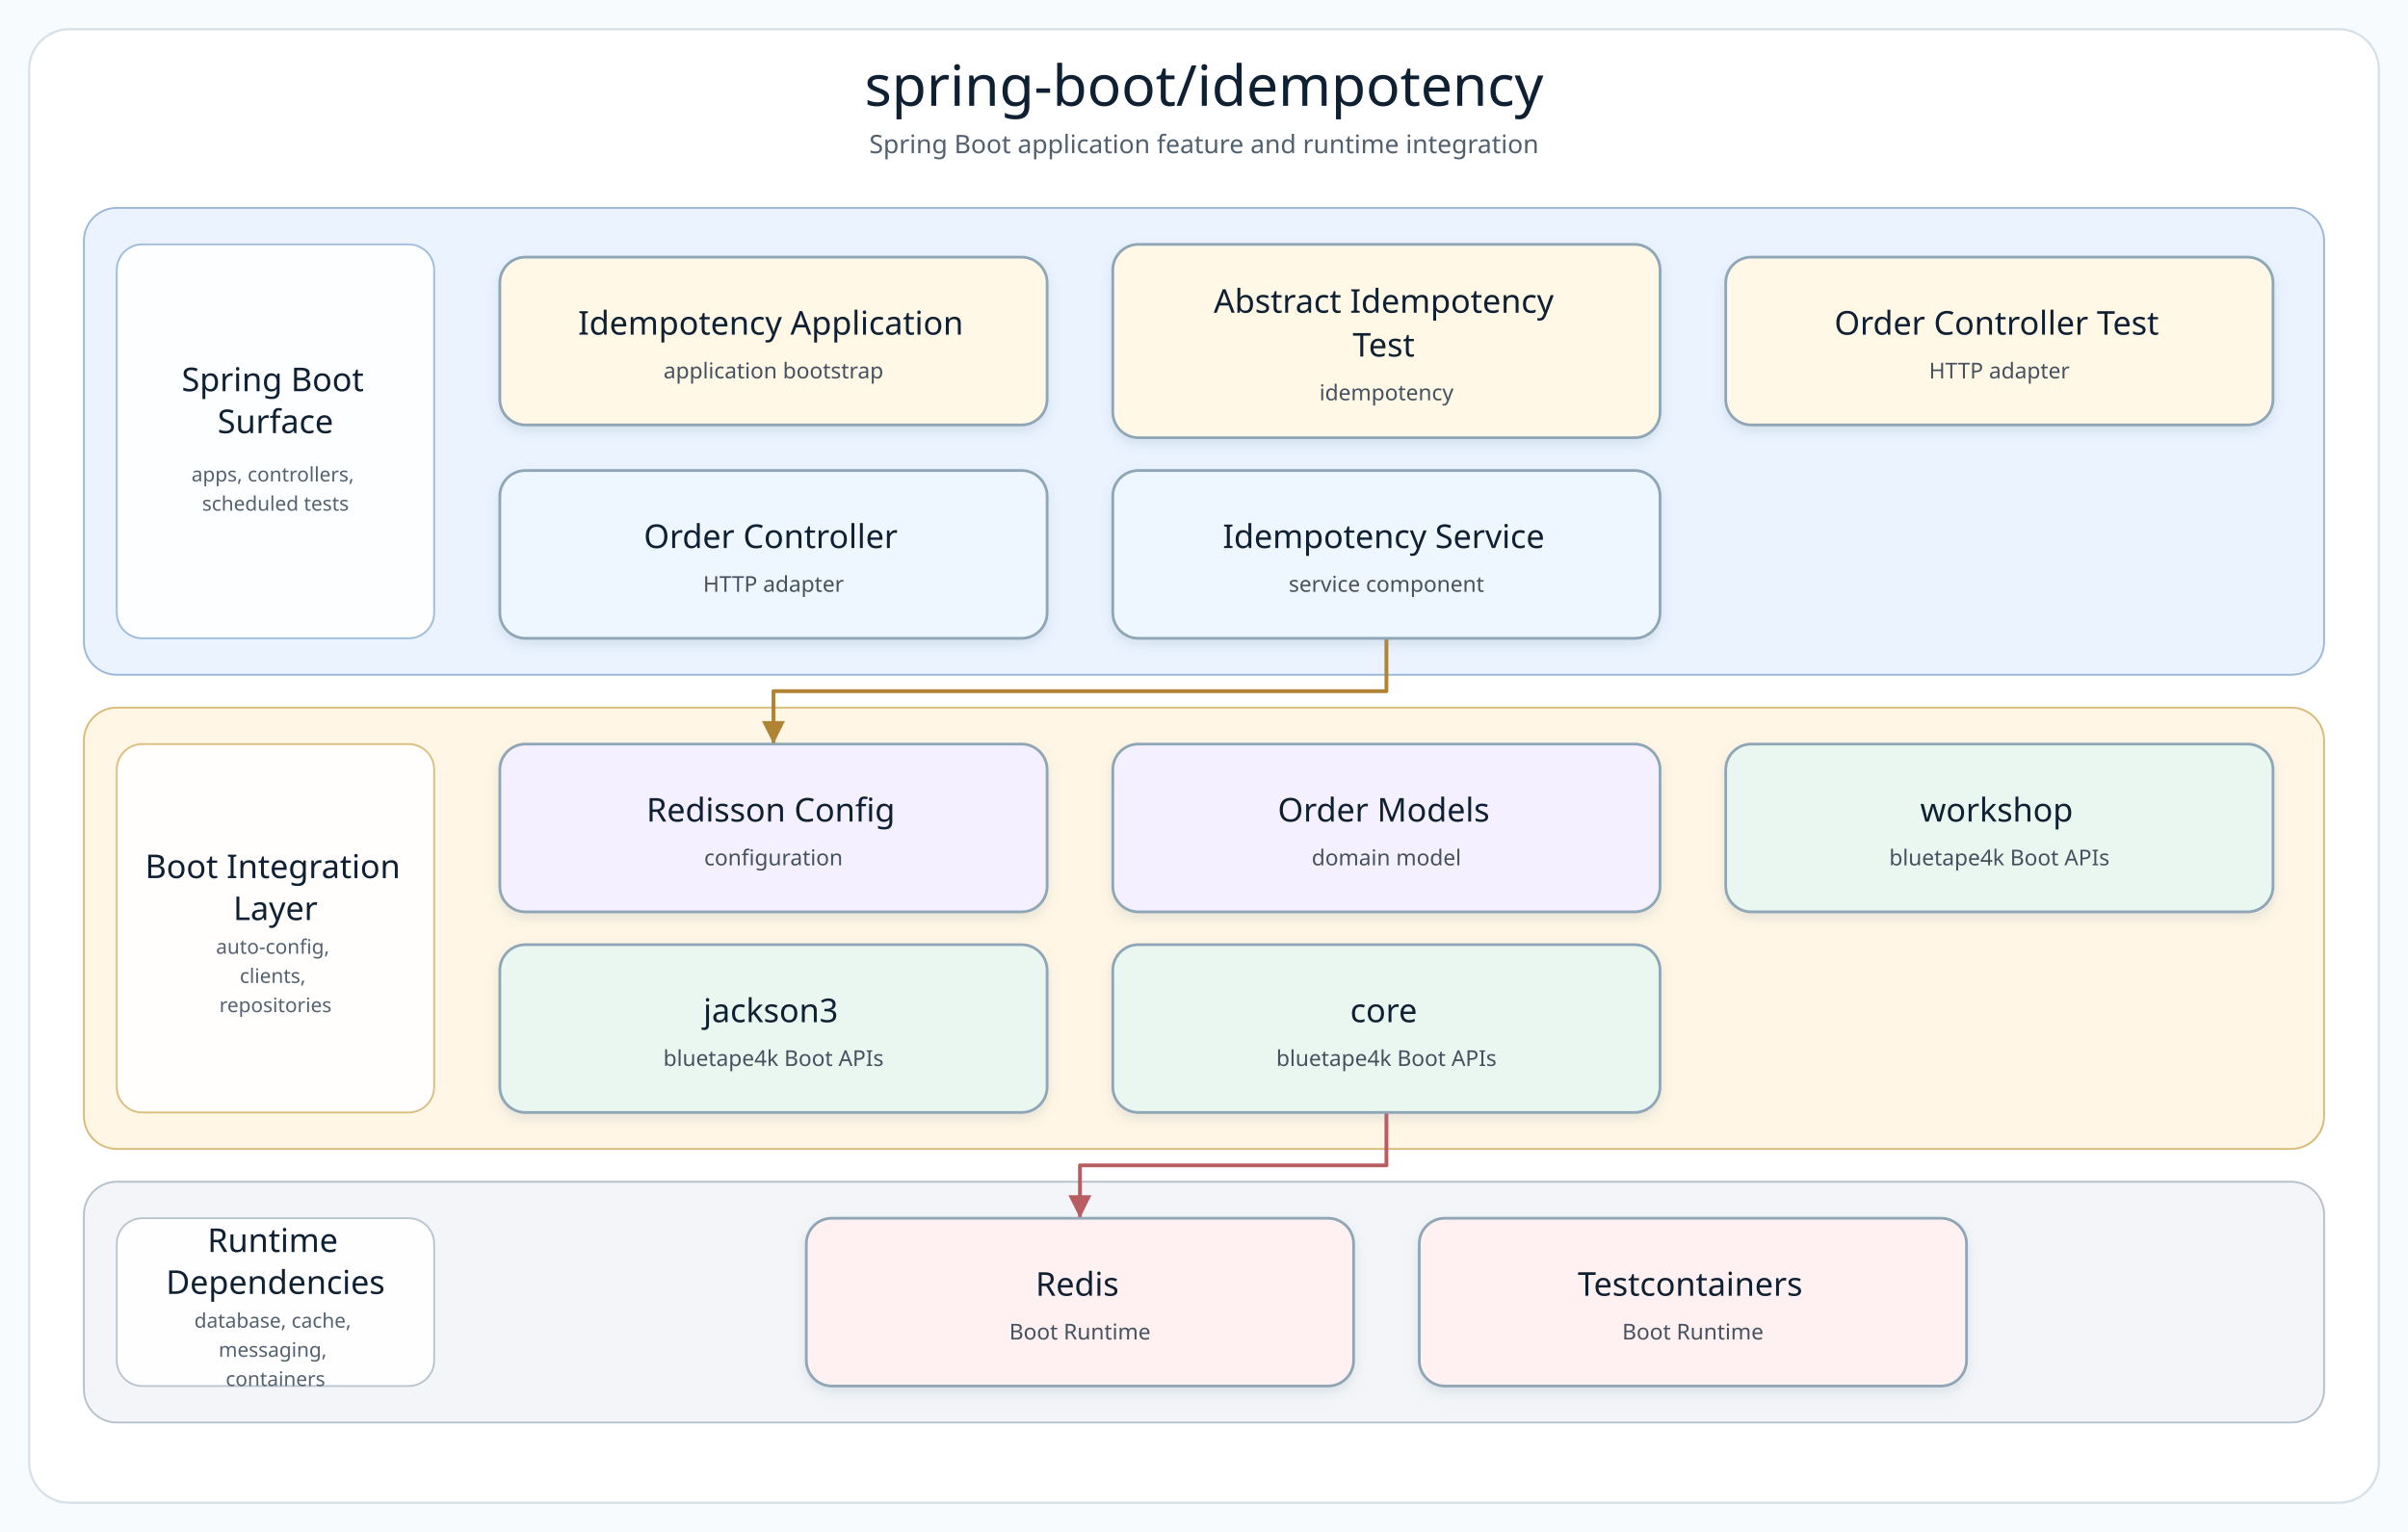
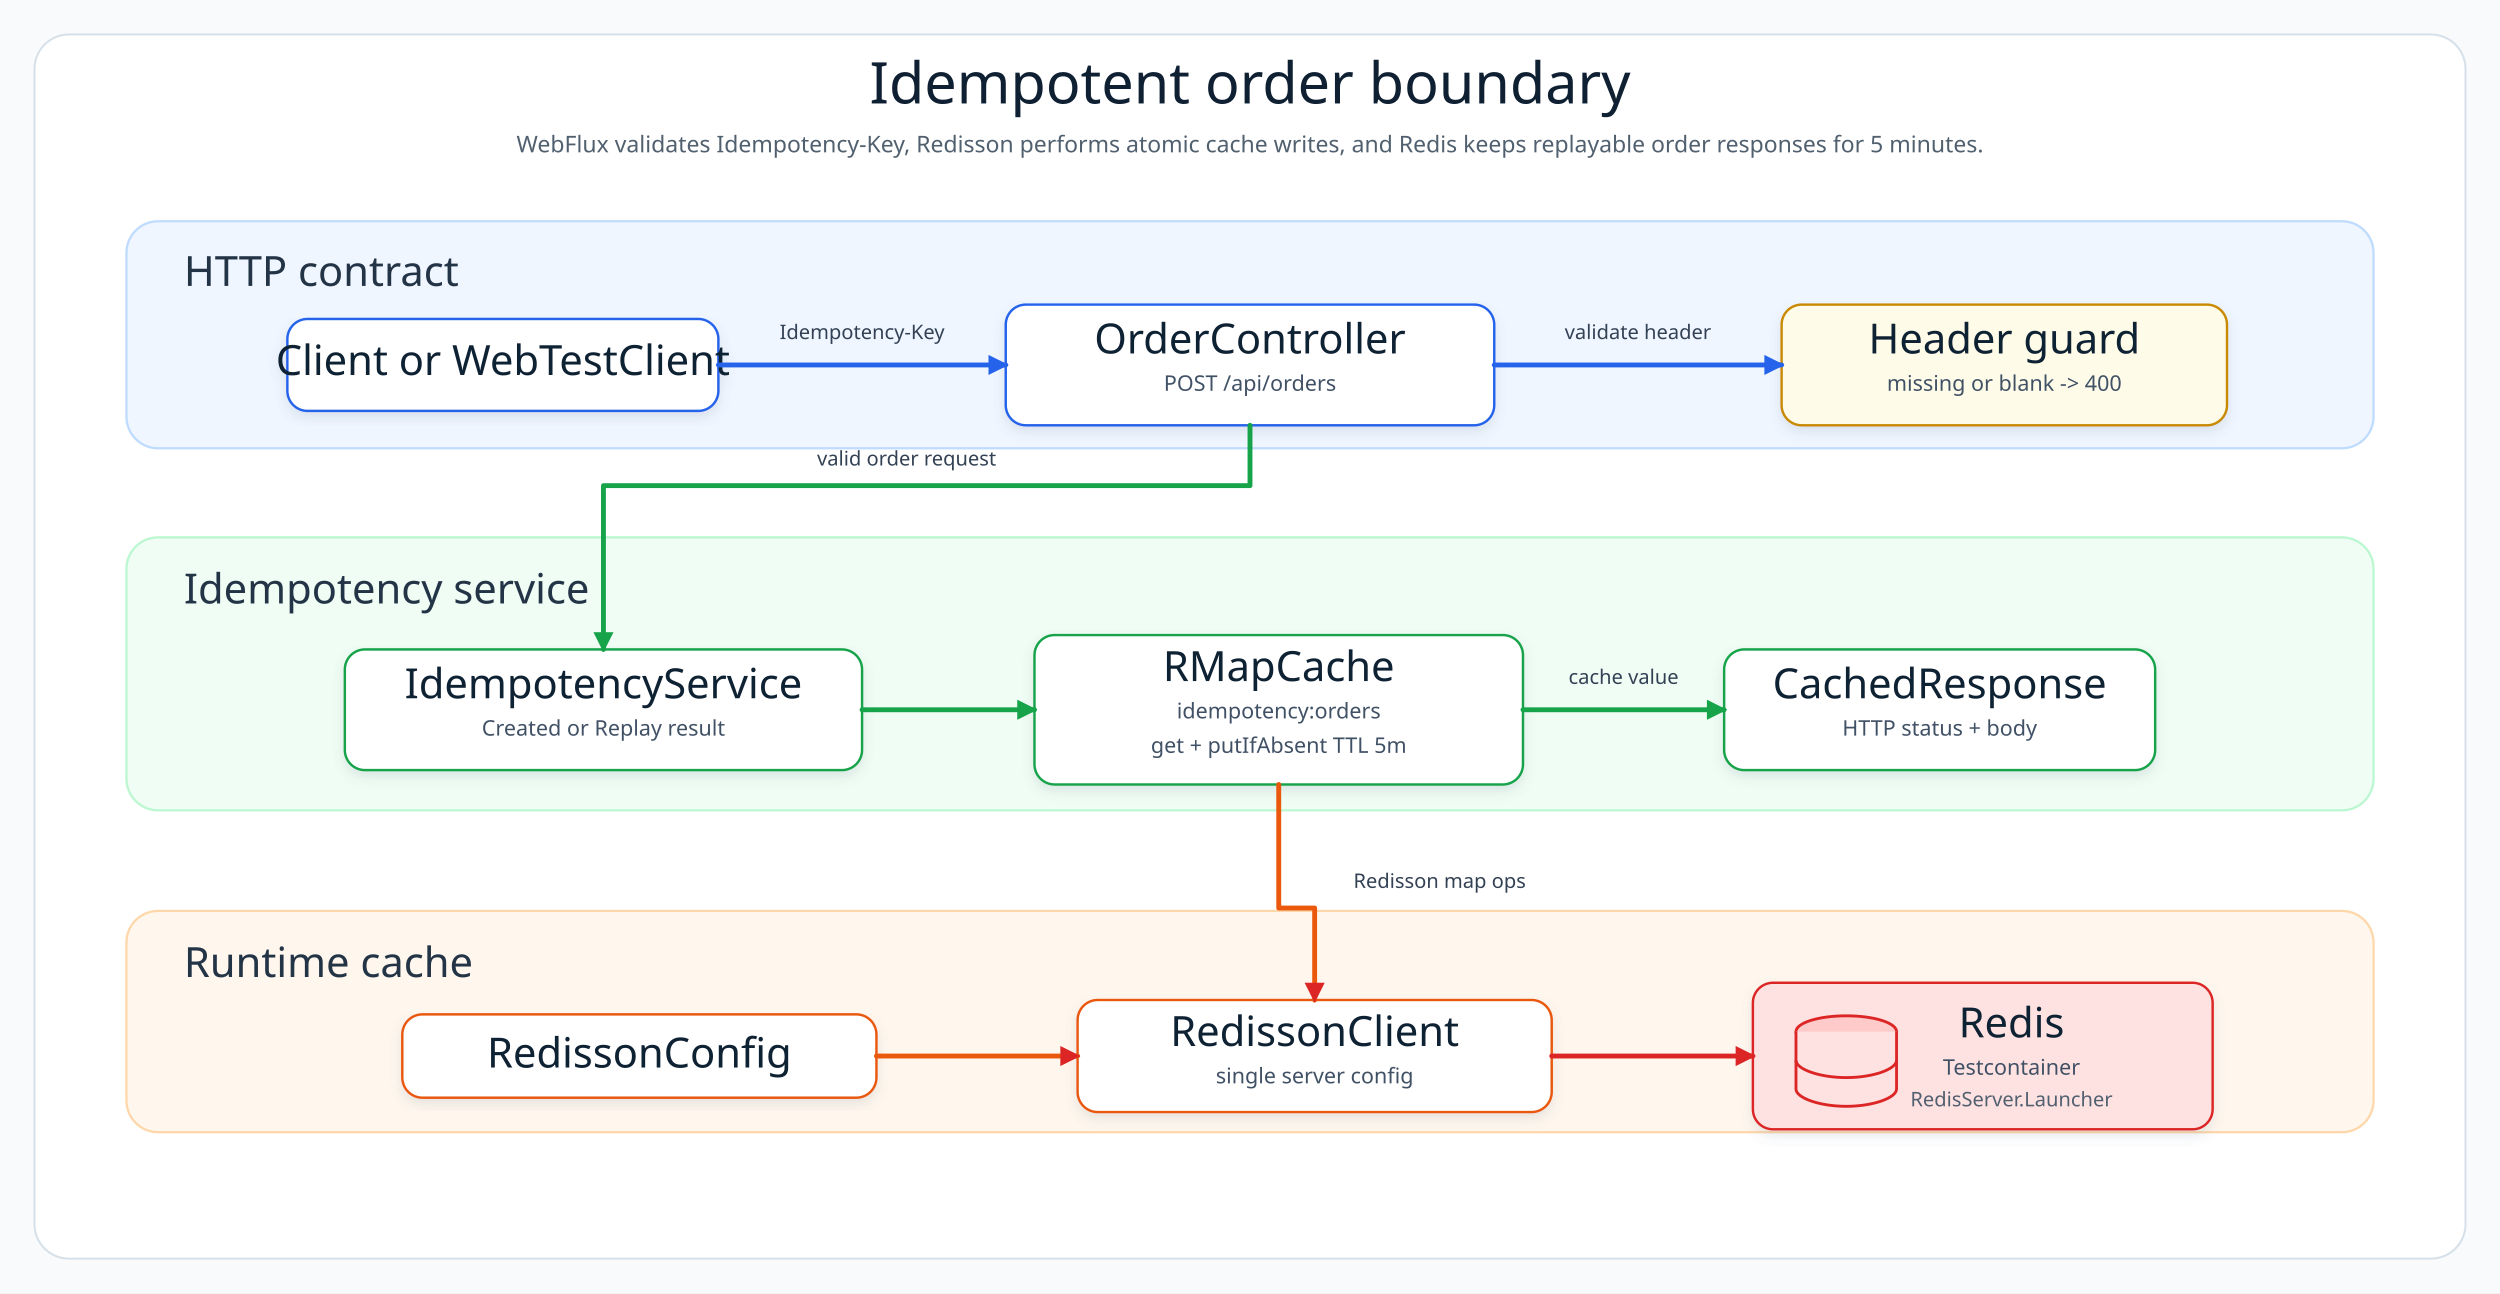
- <svg xmlns="http://www.w3.org/2000/svg" width="1320" height="840" viewBox="0 0 1320 840" role="img" aria-label="spring-boot/idempotency architecture diagram">
+ <svg xmlns="http://www.w3.org/2000/svg" width="1740" height="900" viewBox="0 0 1740 900" role="img" aria-label="Idempotent order architecture">
  <defs>
-     <filter id="softShadow" x="-8%" y="-8%" width="116%" height="124%">
-       <feDropShadow dx="0" dy="3" stdDeviation="3" flood-color="#7890A5" flood-opacity="0.18" />
+     <filter id="shadow" x="-8%" y="-8%" width="116%" height="124%">
+       <feDropShadow dx="0" dy="4" stdDeviation="4" flood-color="#64748B" flood-opacity="0.16" />
    </filter>
-     <marker id="arrow-api" markerWidth="8" markerHeight="8" refX="7" refY="4" orient="auto" markerUnits="strokeWidth">
-       <path d="M 1 1 L 7 4 L 1 7 Z" fill="#4F7DB5" />
+     <marker id="arrowBlue" markerWidth="14" markerHeight="14" refX="12" refY="7" orient="auto" markerUnits="userSpaceOnUse">
+       <path d="M 0 0 L 14 7 L 0 14 Z" fill="#2563EB" />
    </marker>
-     <marker id="arrow-service" markerWidth="8" markerHeight="8" refX="7" refY="4" orient="auto" markerUnits="strokeWidth">
-       <path d="M 1 1 L 7 4 L 1 7 Z" fill="#4A9667" />
+     <marker id="arrowGreen" markerWidth="14" markerHeight="14" refX="12" refY="7" orient="auto" markerUnits="userSpaceOnUse">
+       <path d="M 0 0 L 14 7 L 0 14 Z" fill="#16A34A" />
    </marker>
-     <marker id="arrow-infra" markerWidth="8" markerHeight="8" refX="7" refY="4" orient="auto" markerUnits="strokeWidth">
-       <path d="M 1 1 L 7 4 L 1 7 Z" fill="#B18435" />
+     <marker id="arrowRed" markerWidth="14" markerHeight="14" refX="12" refY="7" orient="auto" markerUnits="userSpaceOnUse">
+       <path d="M 0 0 L 14 7 L 0 14 Z" fill="#DC2626" />
    </marker>
-     <marker id="arrow-bt" markerWidth="8" markerHeight="8" refX="7" refY="4" orient="auto" markerUnits="strokeWidth">
-       <path d="M 1 1 L 7 4 L 1 7 Z" fill="#3E927D" />
-     </marker>
-     <marker id="arrow-runtime" markerWidth="8" markerHeight="8" refX="7" refY="4" orient="auto" markerUnits="strokeWidth">
-       <path d="M 1 1 L 7 4 L 1 7 Z" fill="#B85E63" />
-     </marker>
-     <style>
-       .canvas { fill: #F8FBFD; }
-       .frame { fill: #FFFFFF; stroke: #D5E0E8; stroke-width: 1.2; }
-       .diagram-title { font-family: "Architects Daughter"; font-size: 31px; fill: #102033; }
-       .diagram-subtitle { font-family: "Comic Mono"; font-size: 14px; fill: #51606F; }
-       .layer-title { font-family: "Architects Daughter"; font-size: 18px; fill: #102033; }
-       .layer-detail { font-family: "Comic Mono"; font-size: 11px; fill: #536170; }
-       .node rect { stroke-width: 1.5; }
-       .node-title { font-family: "Architects Daughter"; font-size: 18px; fill: #102033; }
-       .node-detail { font-family: "Comic Mono"; font-size: 12px; fill: #465160; }
-     </style>
+     <style>.canvas{fill:#F8FAFC}.frame{fill:#FFFFFF;stroke:#D6E0E8;stroke-width:1.4}.layer{stroke-width:1.6;rx:22}.title{font-family:"Architects Daughter";font-size:40px;fill:#102033}.subtitle{font-family:"Comic Mono";font-size:16px;fill:#51606F}.layerTitle{font-family:"Architects Daughter";font-size:29px;fill:#243447}.cardTitle{font-family:"Architects Daughter";font-size:29px;fill:#102033}.cardText{font-family:"Comic Mono";font-size:15px;fill:#415166}.small{font-family:"Comic Mono";font-size:14px;fill:#51606F}.line{fill:none;stroke-width:3.4;stroke-linecap:round;stroke-linejoin:round}.label{font-family:"Comic Mono";font-size:14px;fill:#334155}</style>
  </defs>
-   <rect class="canvas" width="1320" height="840" />
-   <rect class="frame" x="16" y="16" width="1288" height="808" rx="22" />
-   <text class="diagram-title" x="660.0" y="58" text-anchor="middle">spring-boot/idempotency</text>
-   <text class="diagram-subtitle" x="660.0" y="84" text-anchor="middle">Spring Boot application feature and runtime integration</text>
-   <g>
-     <g class="layer" data-layer="surface">
-       <rect x="46.0" y="114.0" width="1228.0" height="256.0" rx="18" fill="#EAF3FF" stroke="#9AB7D9" />
-       <rect x="64.0" y="134.0" width="174" height="216.0" rx="14" fill="#FFFFFF" stroke="#9AB7D9" opacity="0.92" />
-       <text text-anchor="middle">
-         <tspan class="layer-title" x="151.0" y="214.5">Spring Boot</tspan>
-         <tspan class="layer-title" x="151.0" y="237.5">Surface</tspan>
-       </text>
-       <text text-anchor="middle">
-         <tspan class="layer-detail" x="151.0" y="264.0">apps, controllers,</tspan>
-         <tspan class="layer-detail" x="151.0" y="280.0">scheduled tests</tspan>
-       </text>
-     </g>
-     <g class="layer" data-layer="integration">
-       <rect x="46.0" y="388.0" width="1228.0" height="242.0" rx="18" fill="#FFF6E5" stroke="#D9B978" />
-       <rect x="64.0" y="408.0" width="174" height="202.0" rx="14" fill="#FFFFFF" stroke="#D9B978" opacity="0.92" />
-       <text text-anchor="middle">
-         <tspan class="layer-title" x="151.0" y="481.5">Boot Integration</tspan>
-         <tspan class="layer-title" x="151.0" y="504.5">Layer</tspan>
-       </text>
-       <text text-anchor="middle">
-         <tspan class="layer-detail" x="151.0" y="523.0">auto-config,</tspan>
-         <tspan class="layer-detail" x="151.0" y="539.0">clients,</tspan>
-         <tspan class="layer-detail" x="151.0" y="555.0">repositories</tspan>
-       </text>
-     </g>
-     <g class="layer" data-layer="runtime">
-       <rect x="46.0" y="648.0" width="1228.0" height="132.0" rx="18" fill="#F3F5F8" stroke="#B5C0CB" />
-       <rect x="64.0" y="668.0" width="174" height="92.0" rx="14" fill="#FFFFFF" stroke="#B5C0CB" opacity="0.92" />
-       <text text-anchor="middle">
-         <tspan class="layer-title" x="151.0" y="686.5">Runtime</tspan>
-         <tspan class="layer-title" x="151.0" y="709.5">Dependencies</tspan>
-       </text>
-       <text text-anchor="middle">
-         <tspan class="layer-detail" x="151.0" y="728.0">database, cache,</tspan>
-         <tspan class="layer-detail" x="151.0" y="744.0">messaging,</tspan>
-         <tspan class="layer-detail" x="151.0" y="760.0">containers</tspan>
-       </text>
-     </g>
-     <g class="edge" data-edge="api1-&gt;infra0" data-label="uses">
-       <path d="M 760.0 350.0 L 760.0 379.0 L 424.0 379.0 L 424.0 408.0" fill="none" stroke="#B18435" stroke-width="2.1" stroke-linecap="square" stroke-linejoin="round" marker-end="url(#arrow-infra)" />
-     </g>
-     <g class="edge" data-edge="bt2-&gt;runtime0" data-label="adapts">
-       <path d="M 760.0 610.0 L 760.0 639.0 L 592.0 639.0 L 592.0 668.0" fill="none" stroke="#B85E63" stroke-width="2.1" stroke-linecap="square" stroke-linejoin="round" marker-end="url(#arrow-runtime)" />
-     </g>
-     <g class="node" data-node="entry0" data-lines="Idempotency Application | application bootstrap">
-       <rect x="274.0" y="141.0" width="300.0" height="92.0" rx="14" fill="#FFF8E7" stroke="#8FA6B6" filter="url(#softShadow)" />
-       <text text-anchor="middle">
-         <tspan class="node-title" x="424.0" y="183.5">Idempotency Application</tspan>
-         <tspan class="node-detail" x="424.0" y="207.5">application bootstrap</tspan>
-       </text>
-     </g>
-     <g class="node" data-node="entry1" data-lines="Abstract Idempotency | Test | idempotency">
-       <rect x="610.0" y="134.0" width="300.0" height="106.0" rx="14" fill="#FFF8E7" stroke="#8FA6B6" filter="url(#softShadow)" />
-       <text text-anchor="middle">
-         <tspan class="node-title" x="760.0" y="171.5">Abstract Idempotency</tspan>
-         <tspan class="node-title" x="760.0" y="195.5">Test</tspan>
-         <tspan class="node-detail" x="760.0" y="219.5">idempotency</tspan>
-       </text>
-     </g>
-     <g class="node" data-node="entry2" data-lines="Order Controller Test | HTTP adapter">
-       <rect x="946.0" y="141.0" width="300.0" height="92.0" rx="14" fill="#FFF8E7" stroke="#8FA6B6" filter="url(#softShadow)" />
-       <text text-anchor="middle">
-         <tspan class="node-title" x="1096.0" y="183.5">Order Controller Test</tspan>
-         <tspan class="node-detail" x="1096.0" y="207.5">HTTP adapter</tspan>
-       </text>
-     </g>
-     <g class="node" data-node="api0" data-lines="Order Controller | HTTP adapter">
-       <rect x="274.0" y="258.0" width="300.0" height="92.0" rx="14" fill="#EEF7FF" stroke="#8FA6B6" filter="url(#softShadow)" />
-       <text text-anchor="middle">
-         <tspan class="node-title" x="424.0" y="300.5">Order Controller</tspan>
-         <tspan class="node-detail" x="424.0" y="324.5">HTTP adapter</tspan>
-       </text>
-     </g>
-     <g class="node" data-node="api1" data-lines="Idempotency Service | service component">
-       <rect x="610.0" y="258.0" width="300.0" height="92.0" rx="14" fill="#EEF7FF" stroke="#8FA6B6" filter="url(#softShadow)" />
-       <text text-anchor="middle">
-         <tspan class="node-title" x="760.0" y="300.5">Idempotency Service</tspan>
-         <tspan class="node-detail" x="760.0" y="324.5">service component</tspan>
-       </text>
-     </g>
-     <g class="node" data-node="infra0" data-lines="Redisson Config | configuration">
-       <rect x="274.0" y="408.0" width="300.0" height="92.0" rx="14" fill="#F5F0FF" stroke="#8FA6B6" filter="url(#softShadow)" />
-       <text text-anchor="middle">
-         <tspan class="node-title" x="424.0" y="450.5">Redisson Config</tspan>
-         <tspan class="node-detail" x="424.0" y="474.5">configuration</tspan>
-       </text>
-     </g>
-     <g class="node" data-node="infra1" data-lines="Order Models | domain model">
-       <rect x="610.0" y="408.0" width="300.0" height="92.0" rx="14" fill="#F5F0FF" stroke="#8FA6B6" filter="url(#softShadow)" />
-       <text text-anchor="middle">
-         <tspan class="node-title" x="760.0" y="450.5">Order Models</tspan>
-         <tspan class="node-detail" x="760.0" y="474.5">domain model</tspan>
-       </text>
-     </g>
-     <g class="node" data-node="bt0" data-lines="workshop | bluetape4k Boot APIs">
-       <rect x="946.0" y="408.0" width="300.0" height="92.0" rx="14" fill="#EAF7F0" stroke="#8FA6B6" filter="url(#softShadow)" />
-       <text text-anchor="middle">
-         <tspan class="node-title" x="1096.0" y="450.5">workshop</tspan>
-         <tspan class="node-detail" x="1096.0" y="474.5">bluetape4k Boot APIs</tspan>
-       </text>
-     </g>
-     <g class="node" data-node="bt1" data-lines="jackson3 | bluetape4k Boot APIs">
-       <rect x="274.0" y="518.0" width="300.0" height="92.0" rx="14" fill="#EAF7F0" stroke="#8FA6B6" filter="url(#softShadow)" />
-       <text text-anchor="middle">
-         <tspan class="node-title" x="424.0" y="560.5">jackson3</tspan>
-         <tspan class="node-detail" x="424.0" y="584.5">bluetape4k Boot APIs</tspan>
-       </text>
-     </g>
-     <g class="node" data-node="bt2" data-lines="core | bluetape4k Boot APIs">
-       <rect x="610.0" y="518.0" width="300.0" height="92.0" rx="14" fill="#EAF7F0" stroke="#8FA6B6" filter="url(#softShadow)" />
-       <text text-anchor="middle">
-         <tspan class="node-title" x="760.0" y="560.5">core</tspan>
-         <tspan class="node-detail" x="760.0" y="584.5">bluetape4k Boot APIs</tspan>
-       </text>
-     </g>
-     <g class="node" data-node="runtime0" data-lines="Redis | Boot Runtime">
-       <rect x="442.0" y="668.0" width="300.0" height="92.0" rx="14" fill="#FFF1F1" stroke="#8FA6B6" filter="url(#softShadow)" />
-       <text text-anchor="middle">
-         <tspan class="node-title" x="592.0" y="710.5">Redis</tspan>
-         <tspan class="node-detail" x="592.0" y="734.5">Boot Runtime</tspan>
-       </text>
-     </g>
-     <g class="node" data-node="runtime1" data-lines="Testcontainers | Boot Runtime">
-       <rect x="778.0" y="668.0" width="300.0" height="92.0" rx="14" fill="#FFF1F1" stroke="#8FA6B6" filter="url(#softShadow)" />
-       <text text-anchor="middle">
-         <tspan class="node-title" x="928.0" y="710.5">Testcontainers</tspan>
-         <tspan class="node-detail" x="928.0" y="734.5">Boot Runtime</tspan>
-       </text>
-     </g>
+   <rect class="canvas" width="1740" height="900" />
+   <rect class="frame" x="24" y="24" width="1692" height="852" rx="24" />
+   <text class="title" x="870" y="72" text-anchor="middle">Idempotent order boundary</text>
+   <text class="subtitle" x="870" y="106" text-anchor="middle">WebFlux validates Idempotency-Key, Redisson performs atomic cache writes, and Redis keeps replayable order responses for 5 minutes.</text>
+   <rect class="layer" x="88" y="154" width="1564" height="158" fill="#EFF6FF" stroke="#BFDBFE" />
+   <text class="layerTitle" x="128" y="199">HTTP contract</text>
+   <g filter="url(#shadow)">
+     <rect x="200" y="222" width="300" height="64" rx="14" fill="#FFFFFF" stroke="#2563EB" stroke-width="1.7" />
+     <text class="cardTitle" x="350" y="261" text-anchor="middle">Client or WebTestClient</text>
  </g>
+   <g filter="url(#shadow)">
+     <rect x="700" y="212" width="340" height="84" rx="14" fill="#FFFFFF" stroke="#2563EB" stroke-width="1.7" />
+     <text class="cardTitle" x="870" y="246" text-anchor="middle">OrderController</text>
+     <text class="cardText" x="870" y="272" text-anchor="middle">POST /api/orders</text>
+   </g>
+   <g filter="url(#shadow)">
+     <rect x="1240" y="212" width="310" height="84" rx="14" fill="#FEFCE8" stroke="#CA8A04" stroke-width="1.7" />
+     <text class="cardTitle" x="1395" y="246" text-anchor="middle">Header guard</text>
+     <text class="cardText" x="1395" y="272" text-anchor="middle">missing or blank -&gt; 400</text>
+   </g>
+   <rect class="layer" x="88" y="374" width="1564" height="190" fill="#F0FDF4" stroke="#BBF7D0" />
+   <text class="layerTitle" x="128" y="420">Idempotency service</text>
+   <g filter="url(#shadow)">
+     <rect x="240" y="452" width="360" height="84" rx="14" fill="#FFFFFF" stroke="#16A34A" stroke-width="1.7" />
+     <text class="cardTitle" x="420" y="486" text-anchor="middle">IdempotencyService</text>
+     <text class="cardText" x="420" y="512" text-anchor="middle">Created or Replay result</text>
+   </g>
+   <g filter="url(#shadow)">
+     <rect x="720" y="442" width="340" height="104" rx="14" fill="#FFFFFF" stroke="#16A34A" stroke-width="1.7" />
+     <text class="cardTitle" x="890" y="474" text-anchor="middle">RMapCache</text>
+     <text class="cardText" x="890" y="500" text-anchor="middle">idempotency:orders</text>
+     <text class="cardText" x="890" y="524" text-anchor="middle">get + putIfAbsent TTL 5m</text>
+   </g>
+   <g filter="url(#shadow)">
+     <rect x="1200" y="452" width="300" height="84" rx="14" fill="#FFFFFF" stroke="#16A34A" stroke-width="1.7" />
+     <text class="cardTitle" x="1350" y="486" text-anchor="middle">CachedResponse</text>
+     <text class="cardText" x="1350" y="512" text-anchor="middle">HTTP status + body</text>
+   </g>
+   <rect class="layer" x="88" y="634" width="1564" height="154" fill="#FFF7ED" stroke="#FED7AA" />
+   <text class="layerTitle" x="128" y="680">Runtime cache</text>
+   <g filter="url(#shadow)">
+     <rect x="280" y="706" width="330" height="58" rx="14" fill="#FFFFFF" stroke="#EA580C" stroke-width="1.7" />
+     <text class="cardTitle" x="445" y="743" text-anchor="middle">RedissonConfig</text>
+   </g>
+   <g filter="url(#shadow)">
+     <rect x="750" y="696" width="330" height="78" rx="14" fill="#FFFFFF" stroke="#EA580C" stroke-width="1.7" />
+     <text class="cardTitle" x="915" y="728" text-anchor="middle">RedissonClient</text>
+     <text class="cardText" x="915" y="754" text-anchor="middle">single server config</text>
+   </g>
+   <g filter="url(#shadow)">
+     <rect x="1220" y="684" width="320" height="102" rx="14" fill="#FEE2E2" stroke="#DC2626" stroke-width="1.7" />
+     <ellipse cx="1285" cy="718" rx="35" ry="11" fill="#FECACA" stroke="#DC2626" stroke-width="2" />
+     <path d="M1250 718 L1250 758 C1250 764 1266 770 1285 770 C1304 770 1320 764 1320 758 L1320 718" fill="#FEE2E2" stroke="#DC2626" stroke-width="2" />
+     <path d="M1250 738 C1250 744 1266 750 1285 750 C1304 750 1320 744 1320 738" fill="none" stroke="#DC2626" stroke-width="2" />
+     <text class="cardTitle" x="1400" y="722" text-anchor="middle">Redis</text>
+     <text class="cardText" x="1400" y="748" text-anchor="middle">Testcontainer</text>
+     <text class="small" x="1400" y="770" text-anchor="middle">RedisServer.Launcher</text>
+   </g>
+   <path class="line" d="M 500 254 L 700 254" stroke="#2563EB" marker-end="url(#arrowBlue)" />
+   <text class="label" x="600" y="236" text-anchor="middle">Idempotency-Key</text>
+   <path class="line" d="M 1040 254 L 1240 254" stroke="#2563EB" marker-end="url(#arrowBlue)" />
+   <text class="label" x="1140" y="236" text-anchor="middle">validate header</text>
+   <path class="line" d="M 870 296 L 870 338 L 420 338 L 420 452" stroke="#16A34A" marker-end="url(#arrowGreen)" />
+   <text class="label" x="631" y="324" text-anchor="middle">valid order request</text>
+   <path class="line" d="M 600 494 L 720 494" stroke="#16A34A" marker-end="url(#arrowGreen)" />
+   <path class="line" d="M 1060 494 L 1200 494" stroke="#16A34A" marker-end="url(#arrowGreen)" />
+   <text class="label" x="1130" y="476" text-anchor="middle">cache value</text>
+   <path class="line" d="M 890 546 L 890 632 L 915 632 L 915 696" stroke="#EA580C" marker-end="url(#arrowRed)" />
+   <text class="label" x="1002" y="618" text-anchor="middle">Redisson map ops</text>
+   <path class="line" d="M 610 735 L 750 735" stroke="#EA580C" marker-end="url(#arrowRed)" />
+   <path class="line" d="M 1080 735 L 1220 735" stroke="#DC2626" marker-end="url(#arrowRed)" />
</svg>
